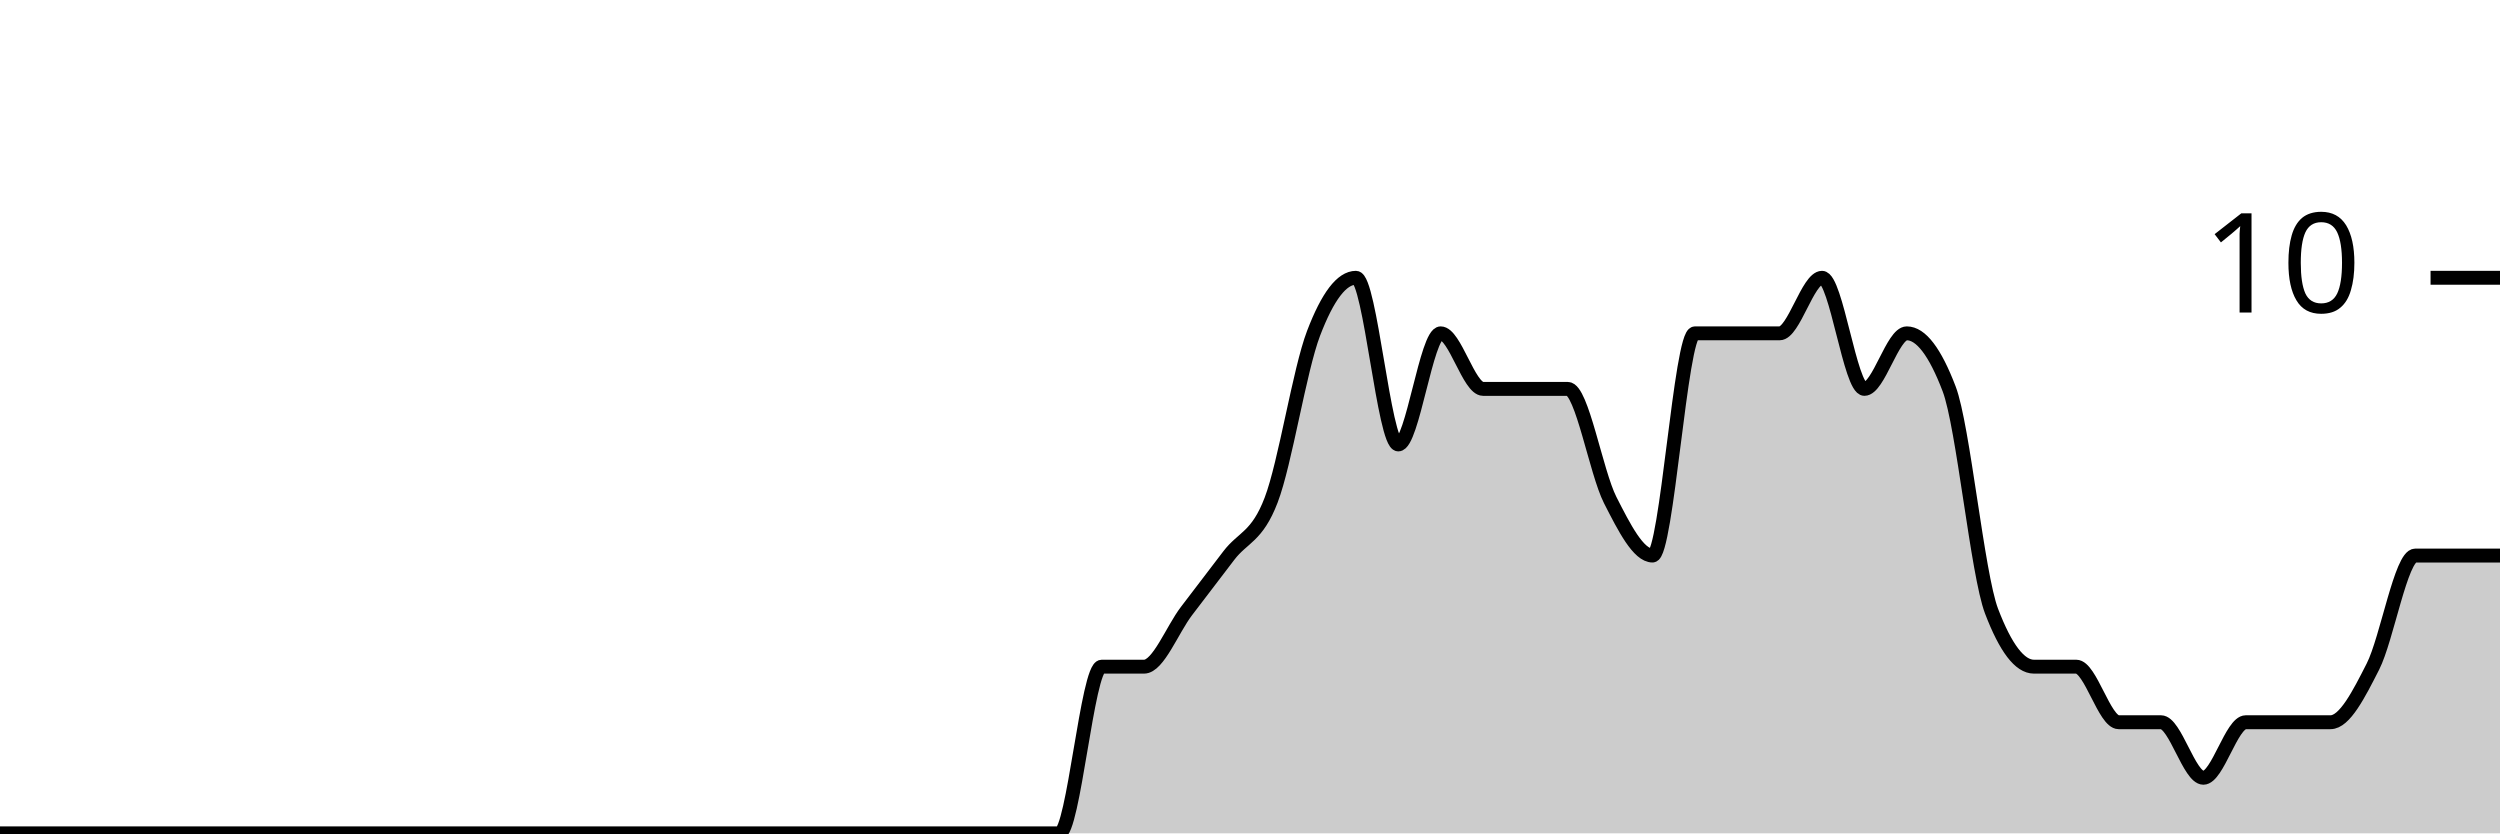
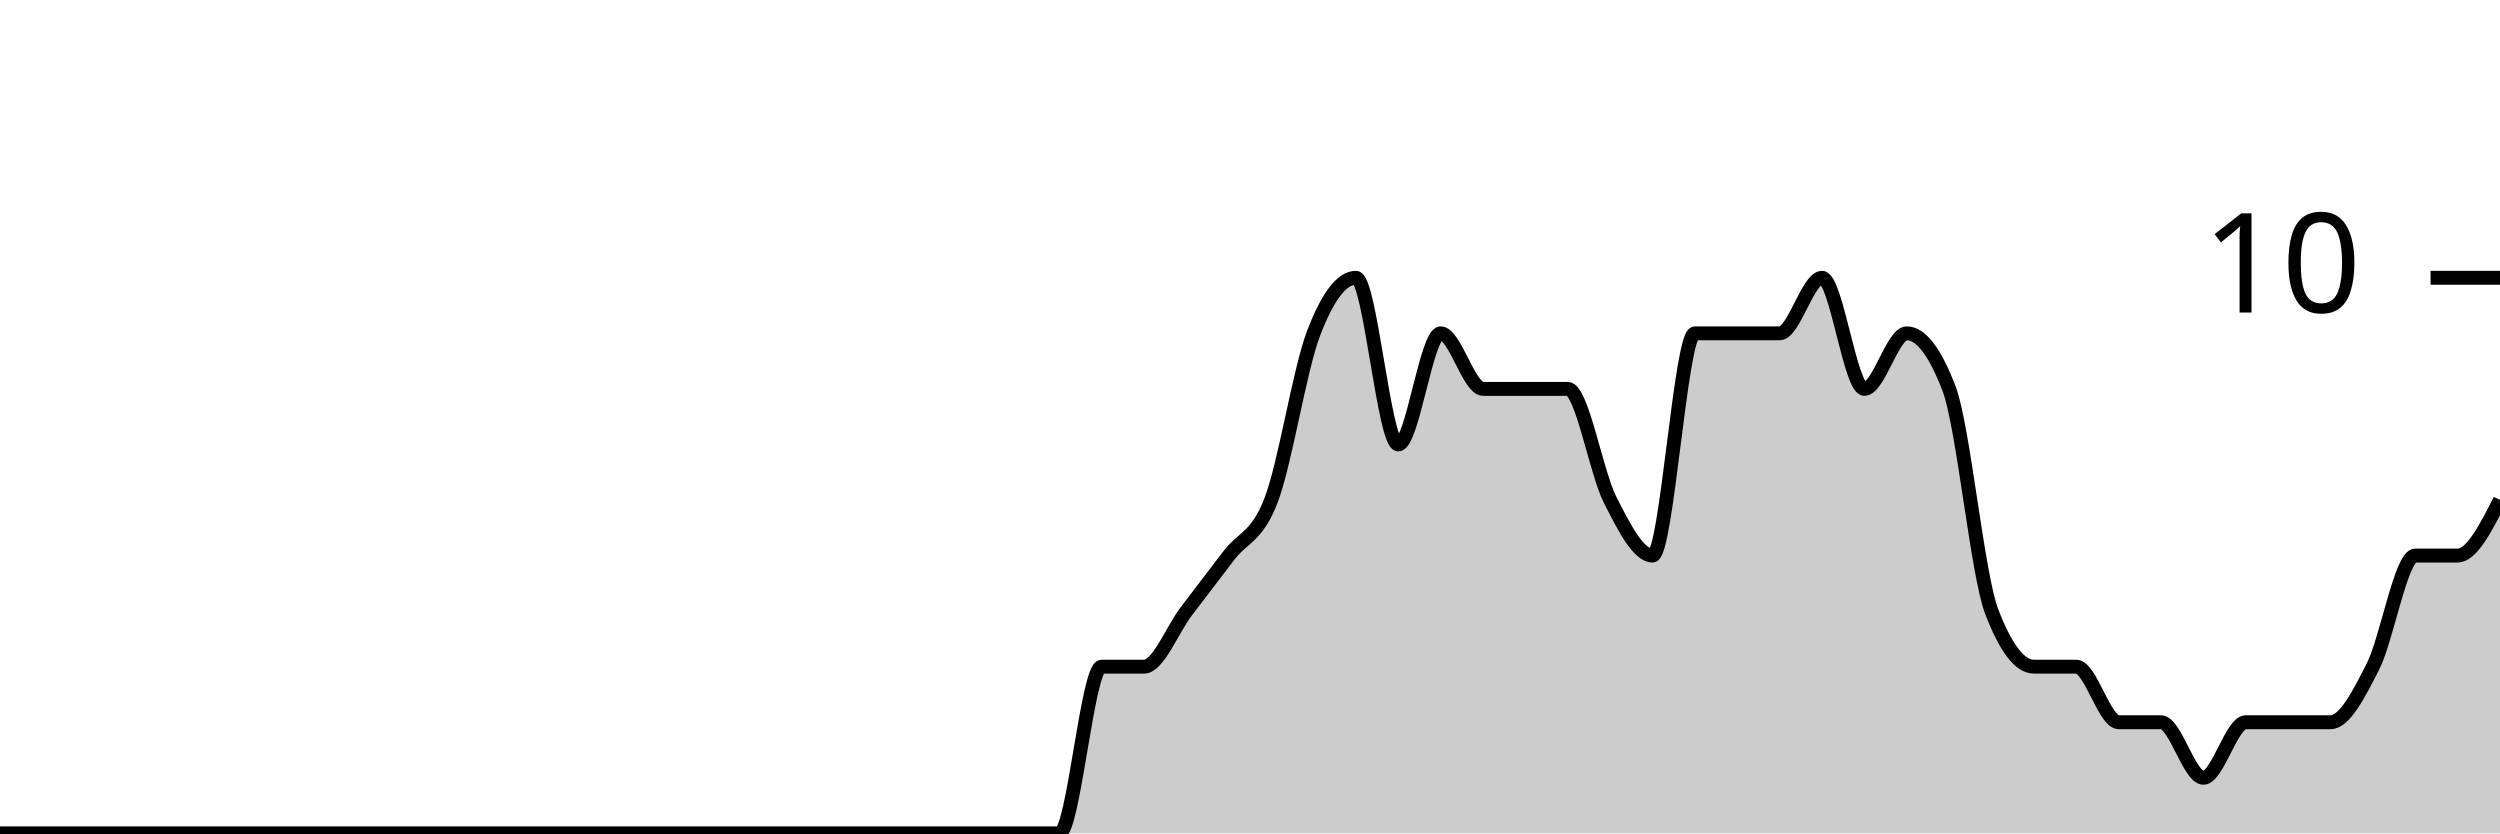
<svg xmlns="http://www.w3.org/2000/svg" viewBox="0 0 180 60">
  <g transform="translate(0,20)">
-     <path class="area" fill="rgba(0, 0, 0, 0.2)" d="M0,40C1.017,40,2.034,40,3.051,40C4.068,40,5.085,40,6.102,40C7.119,40,8.136,40,9.153,40C10.169,40,11.186,40,12.203,40C13.22,40,14.237,40,15.254,40C16.271,40,17.288,40,18.305,40C19.322,40,20.339,40,21.356,40C22.373,40,23.39,40,24.407,40C25.424,40,26.441,40,27.458,40C28.475,40,29.492,40,30.508,40C31.525,40,32.542,40,33.559,40C34.576,40,35.593,40,36.61,40C37.627,40,38.644,40,39.661,40C40.678,40,41.695,40,42.712,40C43.729,40,44.746,40,45.763,40C46.78,40,47.797,40,48.814,40C49.831,40,50.847,40,51.864,40C52.881,40,53.898,40,54.915,40C55.932,40,56.949,40,57.966,40C58.983,40,60,40,61.017,40C62.034,40,63.051,40,64.068,40C65.085,40,66.102,40,67.119,40C68.136,40,69.153,40,70.169,40C71.186,40,72.203,40,73.22,40C74.237,40,75.254,40,76.271,40C77.288,40,78.305,28,79.322,28C80.339,28,81.356,28,82.373,28C83.39,28,84.407,25.333,85.424,24C86.441,22.667,87.458,21.333,88.475,20C89.492,18.667,90.508,18.667,91.525,16C92.542,13.333,93.559,6.667,94.576,4C95.593,1.333,96.61,0,97.627,0C98.644,0,99.661,12,100.678,12C101.695,12,102.712,4,103.729,4C104.746,4,105.763,8,106.78,8C107.797,8,108.814,8,109.831,8C110.847,8,111.864,8,112.881,8C113.898,8,114.915,14,115.932,16C116.949,18,117.966,20,118.983,20C120,20,121.017,4,122.034,4C123.051,4,124.068,4,125.085,4C126.102,4,127.119,4,128.136,4C129.153,4,130.169,0,131.186,0C132.203,0,133.22,8,134.237,8C135.254,8,136.271,4,137.288,4C138.305,4,139.322,5.333,140.339,8C141.356,10.667,142.373,21.333,143.39,24C144.407,26.667,145.424,28,146.441,28C147.458,28,148.475,28,149.492,28C150.508,28,151.525,32,152.542,32C153.559,32,154.576,32,155.593,32C156.61,32,157.627,36,158.644,36C159.661,36,160.678,32,161.695,32C162.712,32,163.729,32,164.746,32C165.763,32,166.78,32,167.797,32C168.814,32,169.831,30,170.847,28C171.864,26,172.881,20,173.898,20C174.915,20,175.932,20,176.949,20C177.966,20,178.983,20,180,20L180,40C178.983,40,177.966,40,176.949,40C175.932,40,174.915,40,173.898,40C172.881,40,171.864,40,170.847,40C169.831,40,168.814,40,167.797,40C166.78,40,165.763,40,164.746,40C163.729,40,162.712,40,161.695,40C160.678,40,159.661,40,158.644,40C157.627,40,156.61,40,155.593,40C154.576,40,153.559,40,152.542,40C151.525,40,150.508,40,149.492,40C148.475,40,147.458,40,146.441,40C145.424,40,144.407,40,143.39,40C142.373,40,141.356,40,140.339,40C139.322,40,138.305,40,137.288,40C136.271,40,135.254,40,134.237,40C133.22,40,132.203,40,131.186,40C130.169,40,129.153,40,128.136,40C127.119,40,126.102,40,125.085,40C124.068,40,123.051,40,122.034,40C121.017,40,120,40,118.983,40C117.966,40,116.949,40,115.932,40C114.915,40,113.898,40,112.881,40C111.864,40,110.847,40,109.831,40C108.814,40,107.797,40,106.78,40C105.763,40,104.746,40,103.729,40C102.712,40,101.695,40,100.678,40C99.661,40,98.644,40,97.627,40C96.61,40,95.593,40,94.576,40C93.559,40,92.542,40,91.525,40C90.508,40,89.492,40,88.475,40C87.458,40,86.441,40,85.424,40C84.407,40,83.39,40,82.373,40C81.356,40,80.339,40,79.322,40C78.305,40,77.288,40,76.271,40C75.254,40,74.237,40,73.22,40C72.203,40,71.186,40,70.169,40C69.153,40,68.136,40,67.119,40C66.102,40,65.085,40,64.068,40C63.051,40,62.034,40,61.017,40C60,40,58.983,40,57.966,40C56.949,40,55.932,40,54.915,40C53.898,40,52.881,40,51.864,40C50.847,40,49.831,40,48.814,40C47.797,40,46.78,40,45.763,40C44.746,40,43.729,40,42.712,40C41.695,40,40.678,40,39.661,40C38.644,40,37.627,40,36.61,40C35.593,40,34.576,40,33.559,40C32.542,40,31.525,40,30.508,40C29.492,40,28.475,40,27.458,40C26.441,40,25.424,40,24.407,40C23.39,40,22.373,40,21.356,40C20.339,40,19.322,40,18.305,40C17.288,40,16.271,40,15.254,40C14.237,40,13.22,40,12.203,40C11.186,40,10.169,40,9.153,40C8.136,40,7.119,40,6.102,40C5.085,40,4.068,40,3.051,40C2.034,40,1.017,40,0,40Z" />
-     <path class="line" stroke="black" fill="none" d="M0,40C1.017,40,2.034,40,3.051,40C4.068,40,5.085,40,6.102,40C7.119,40,8.136,40,9.153,40C10.169,40,11.186,40,12.203,40C13.22,40,14.237,40,15.254,40C16.271,40,17.288,40,18.305,40C19.322,40,20.339,40,21.356,40C22.373,40,23.39,40,24.407,40C25.424,40,26.441,40,27.458,40C28.475,40,29.492,40,30.508,40C31.525,40,32.542,40,33.559,40C34.576,40,35.593,40,36.61,40C37.627,40,38.644,40,39.661,40C40.678,40,41.695,40,42.712,40C43.729,40,44.746,40,45.763,40C46.78,40,47.797,40,48.814,40C49.831,40,50.847,40,51.864,40C52.881,40,53.898,40,54.915,40C55.932,40,56.949,40,57.966,40C58.983,40,60,40,61.017,40C62.034,40,63.051,40,64.068,40C65.085,40,66.102,40,67.119,40C68.136,40,69.153,40,70.169,40C71.186,40,72.203,40,73.22,40C74.237,40,75.254,40,76.271,40C77.288,40,78.305,28,79.322,28C80.339,28,81.356,28,82.373,28C83.39,28,84.407,25.333,85.424,24C86.441,22.667,87.458,21.333,88.475,20C89.492,18.667,90.508,18.667,91.525,16C92.542,13.333,93.559,6.667,94.576,4C95.593,1.333,96.61,0,97.627,0C98.644,0,99.661,12,100.678,12C101.695,12,102.712,4,103.729,4C104.746,4,105.763,8,106.78,8C107.797,8,108.814,8,109.831,8C110.847,8,111.864,8,112.881,8C113.898,8,114.915,14,115.932,16C116.949,18,117.966,20,118.983,20C120,20,121.017,4,122.034,4C123.051,4,124.068,4,125.085,4C126.102,4,127.119,4,128.136,4C129.153,4,130.169,0,131.186,0C132.203,0,133.22,8,134.237,8C135.254,8,136.271,4,137.288,4C138.305,4,139.322,5.333,140.339,8C141.356,10.667,142.373,21.333,143.39,24C144.407,26.667,145.424,28,146.441,28C147.458,28,148.475,28,149.492,28C150.508,28,151.525,32,152.542,32C153.559,32,154.576,32,155.593,32C156.61,32,157.627,36,158.644,36C159.661,36,160.678,32,161.695,32C162.712,32,163.729,32,164.746,32C165.763,32,166.78,32,167.797,32C168.814,32,169.831,30,170.847,28C171.864,26,172.881,20,173.898,20C174.915,20,175.932,20,176.949,20C177.966,20,178.983,20,180,20" />
+     <path class="area" fill="rgba(0, 0, 0, 0.2)" d="M0,40C1.017,40,2.034,40,3.051,40C4.068,40,5.085,40,6.102,40C7.119,40,8.136,40,9.153,40C10.169,40,11.186,40,12.203,40C13.22,40,14.237,40,15.254,40C16.271,40,17.288,40,18.305,40C19.322,40,20.339,40,21.356,40C22.373,40,23.39,40,24.407,40C25.424,40,26.441,40,27.458,40C28.475,40,29.492,40,30.508,40C31.525,40,32.542,40,33.559,40C34.576,40,35.593,40,36.61,40C37.627,40,38.644,40,39.661,40C40.678,40,41.695,40,42.712,40C43.729,40,44.746,40,45.763,40C46.78,40,47.797,40,48.814,40C49.831,40,50.847,40,51.864,40C52.881,40,53.898,40,54.915,40C55.932,40,56.949,40,57.966,40C58.983,40,60,40,61.017,40C62.034,40,63.051,40,64.068,40C65.085,40,66.102,40,67.119,40C68.136,40,69.153,40,70.169,40C71.186,40,72.203,40,73.22,40C74.237,40,75.254,40,76.271,40C77.288,40,78.305,28,79.322,28C80.339,28,81.356,28,82.373,28C83.39,28,84.407,25.333,85.424,24C86.441,22.667,87.458,21.333,88.475,20C89.492,18.667,90.508,18.667,91.525,16C92.542,13.333,93.559,6.667,94.576,4C95.593,1.333,96.61,0,97.627,0C98.644,0,99.661,12,100.678,12C101.695,12,102.712,4,103.729,4C104.746,4,105.763,8,106.78,8C107.797,8,108.814,8,109.831,8C110.847,8,111.864,8,112.881,8C113.898,8,114.915,14,115.932,16C116.949,18,117.966,20,118.983,20C120,20,121.017,4,122.034,4C123.051,4,124.068,4,125.085,4C126.102,4,127.119,4,128.136,4C129.153,4,130.169,0,131.186,0C132.203,0,133.22,8,134.237,8C135.254,8,136.271,4,137.288,4C138.305,4,139.322,5.333,140.339,8C141.356,10.667,142.373,21.333,143.39,24C144.407,26.667,145.424,28,146.441,28C147.458,28,148.475,28,149.492,28C150.508,28,151.525,32,152.542,32C153.559,32,154.576,32,155.593,32C156.61,32,157.627,36,158.644,36C159.661,36,160.678,32,161.695,32C162.712,32,163.729,32,164.746,32C165.763,32,166.78,32,167.797,32C168.814,32,169.831,30,170.847,28C171.864,26,172.881,20,173.898,20C174.915,20,175.932,20,176.949,20C177.966,20,178.983,18,180,16L180,40C178.983,40,177.966,40,176.949,40C175.932,40,174.915,40,173.898,40C172.881,40,171.864,40,170.847,40C169.831,40,168.814,40,167.797,40C166.78,40,165.763,40,164.746,40C163.729,40,162.712,40,161.695,40C160.678,40,159.661,40,158.644,40C157.627,40,156.61,40,155.593,40C154.576,40,153.559,40,152.542,40C151.525,40,150.508,40,149.492,40C148.475,40,147.458,40,146.441,40C145.424,40,144.407,40,143.39,40C142.373,40,141.356,40,140.339,40C139.322,40,138.305,40,137.288,40C136.271,40,135.254,40,134.237,40C133.22,40,132.203,40,131.186,40C130.169,40,129.153,40,128.136,40C127.119,40,126.102,40,125.085,40C124.068,40,123.051,40,122.034,40C121.017,40,120,40,118.983,40C117.966,40,116.949,40,115.932,40C114.915,40,113.898,40,112.881,40C111.864,40,110.847,40,109.831,40C108.814,40,107.797,40,106.78,40C105.763,40,104.746,40,103.729,40C102.712,40,101.695,40,100.678,40C99.661,40,98.644,40,97.627,40C96.61,40,95.593,40,94.576,40C93.559,40,92.542,40,91.525,40C90.508,40,89.492,40,88.475,40C87.458,40,86.441,40,85.424,40C84.407,40,83.39,40,82.373,40C81.356,40,80.339,40,79.322,40C78.305,40,77.288,40,76.271,40C75.254,40,74.237,40,73.22,40C72.203,40,71.186,40,70.169,40C69.153,40,68.136,40,67.119,40C66.102,40,65.085,40,64.068,40C63.051,40,62.034,40,61.017,40C60,40,58.983,40,57.966,40C56.949,40,55.932,40,54.915,40C53.898,40,52.881,40,51.864,40C50.847,40,49.831,40,48.814,40C47.797,40,46.78,40,45.763,40C44.746,40,43.729,40,42.712,40C41.695,40,40.678,40,39.661,40C38.644,40,37.627,40,36.61,40C35.593,40,34.576,40,33.559,40C32.542,40,31.525,40,30.508,40C29.492,40,28.475,40,27.458,40C26.441,40,25.424,40,24.407,40C23.39,40,22.373,40,21.356,40C20.339,40,19.322,40,18.305,40C17.288,40,16.271,40,15.254,40C14.237,40,13.22,40,12.203,40C11.186,40,10.169,40,9.153,40C8.136,40,7.119,40,6.102,40C5.085,40,4.068,40,3.051,40C2.034,40,1.017,40,0,40Z" />
+     <path class="line" stroke="black" fill="none" d="M0,40C1.017,40,2.034,40,3.051,40C4.068,40,5.085,40,6.102,40C7.119,40,8.136,40,9.153,40C10.169,40,11.186,40,12.203,40C13.22,40,14.237,40,15.254,40C16.271,40,17.288,40,18.305,40C19.322,40,20.339,40,21.356,40C22.373,40,23.39,40,24.407,40C25.424,40,26.441,40,27.458,40C28.475,40,29.492,40,30.508,40C31.525,40,32.542,40,33.559,40C34.576,40,35.593,40,36.61,40C37.627,40,38.644,40,39.661,40C40.678,40,41.695,40,42.712,40C43.729,40,44.746,40,45.763,40C46.78,40,47.797,40,48.814,40C49.831,40,50.847,40,51.864,40C52.881,40,53.898,40,54.915,40C55.932,40,56.949,40,57.966,40C58.983,40,60,40,61.017,40C62.034,40,63.051,40,64.068,40C65.085,40,66.102,40,67.119,40C68.136,40,69.153,40,70.169,40C71.186,40,72.203,40,73.22,40C74.237,40,75.254,40,76.271,40C77.288,40,78.305,28,79.322,28C80.339,28,81.356,28,82.373,28C83.39,28,84.407,25.333,85.424,24C86.441,22.667,87.458,21.333,88.475,20C89.492,18.667,90.508,18.667,91.525,16C92.542,13.333,93.559,6.667,94.576,4C95.593,1.333,96.61,0,97.627,0C98.644,0,99.661,12,100.678,12C101.695,12,102.712,4,103.729,4C104.746,4,105.763,8,106.78,8C107.797,8,108.814,8,109.831,8C110.847,8,111.864,8,112.881,8C113.898,8,114.915,14,115.932,16C116.949,18,117.966,20,118.983,20C120,20,121.017,4,122.034,4C123.051,4,124.068,4,125.085,4C126.102,4,127.119,4,128.136,4C129.153,4,130.169,0,131.186,0C132.203,0,133.22,8,134.237,8C135.254,8,136.271,4,137.288,4C138.305,4,139.322,5.333,140.339,8C141.356,10.667,142.373,21.333,143.39,24C144.407,26.667,145.424,28,146.441,28C147.458,28,148.475,28,149.492,28C150.508,28,151.525,32,152.542,32C153.559,32,154.576,32,155.593,32C156.61,32,157.627,36,158.644,36C159.661,36,160.678,32,161.695,32C162.712,32,163.729,32,164.746,32C165.763,32,166.78,32,167.797,32C168.814,32,169.831,30,170.847,28C171.864,26,172.881,20,173.898,20C174.915,20,175.932,20,176.949,20C177.966,20,178.983,18,180,16" />
    <path class="axis-ceiling" stroke-width="1" stroke="black" fill="none" d="M175,0L180,0" />
    <text class="axis-ceiling-label" font-family="sans-serif" text-anchor="end" font-size="10px" x="170" y="2.5">10</text>
  </g>
</svg>
